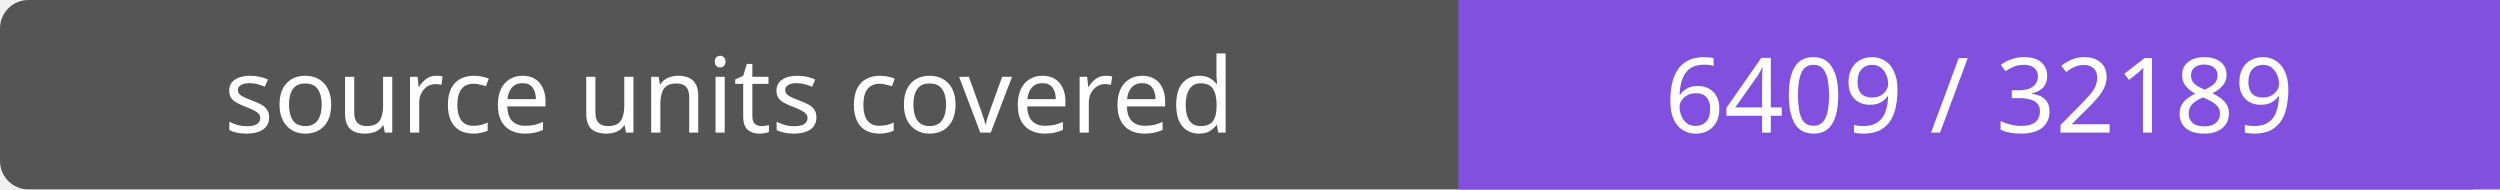
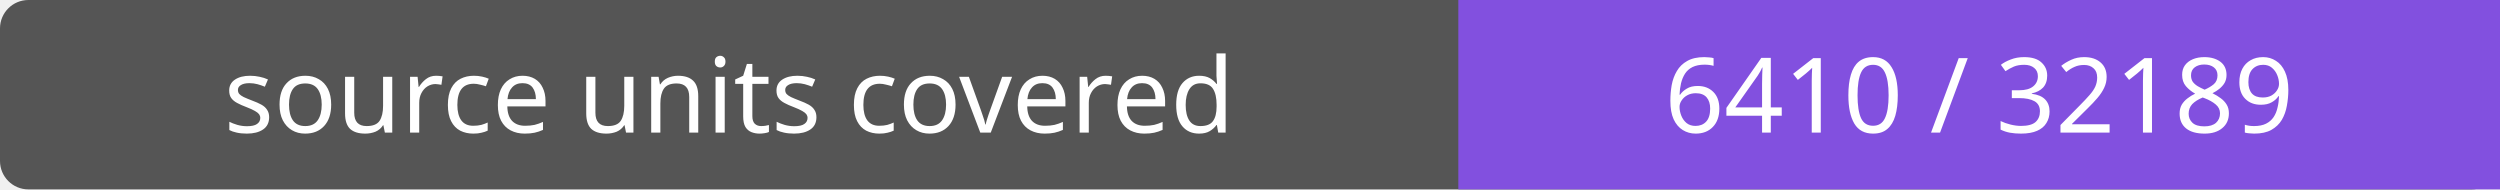
- <svg xmlns="http://www.w3.org/2000/svg" width="264" height="20" role="img" aria-label="source units covered: 6409 / 32189">
+ <svg xmlns="http://www.w3.org/2000/svg" width="264" height="20" role="img" aria-label="source units covered: 6410 / 32189">
  <rect width="264" height="20" rx="3" fill="#555" />
  <path fill="#8250df" d="M154 0h110v20H154z" />
  <g fill="#fff" text-anchor="middle" font-family="Verdana,sans-serif" font-size="11">
    <text x="77.0" y="14">source units covered</text>
-     <text x="209.0" y="14">6409 / 32189</text>
+     <text x="209.0" y="14">6410 / 32189</text>
  </g>
</svg>
